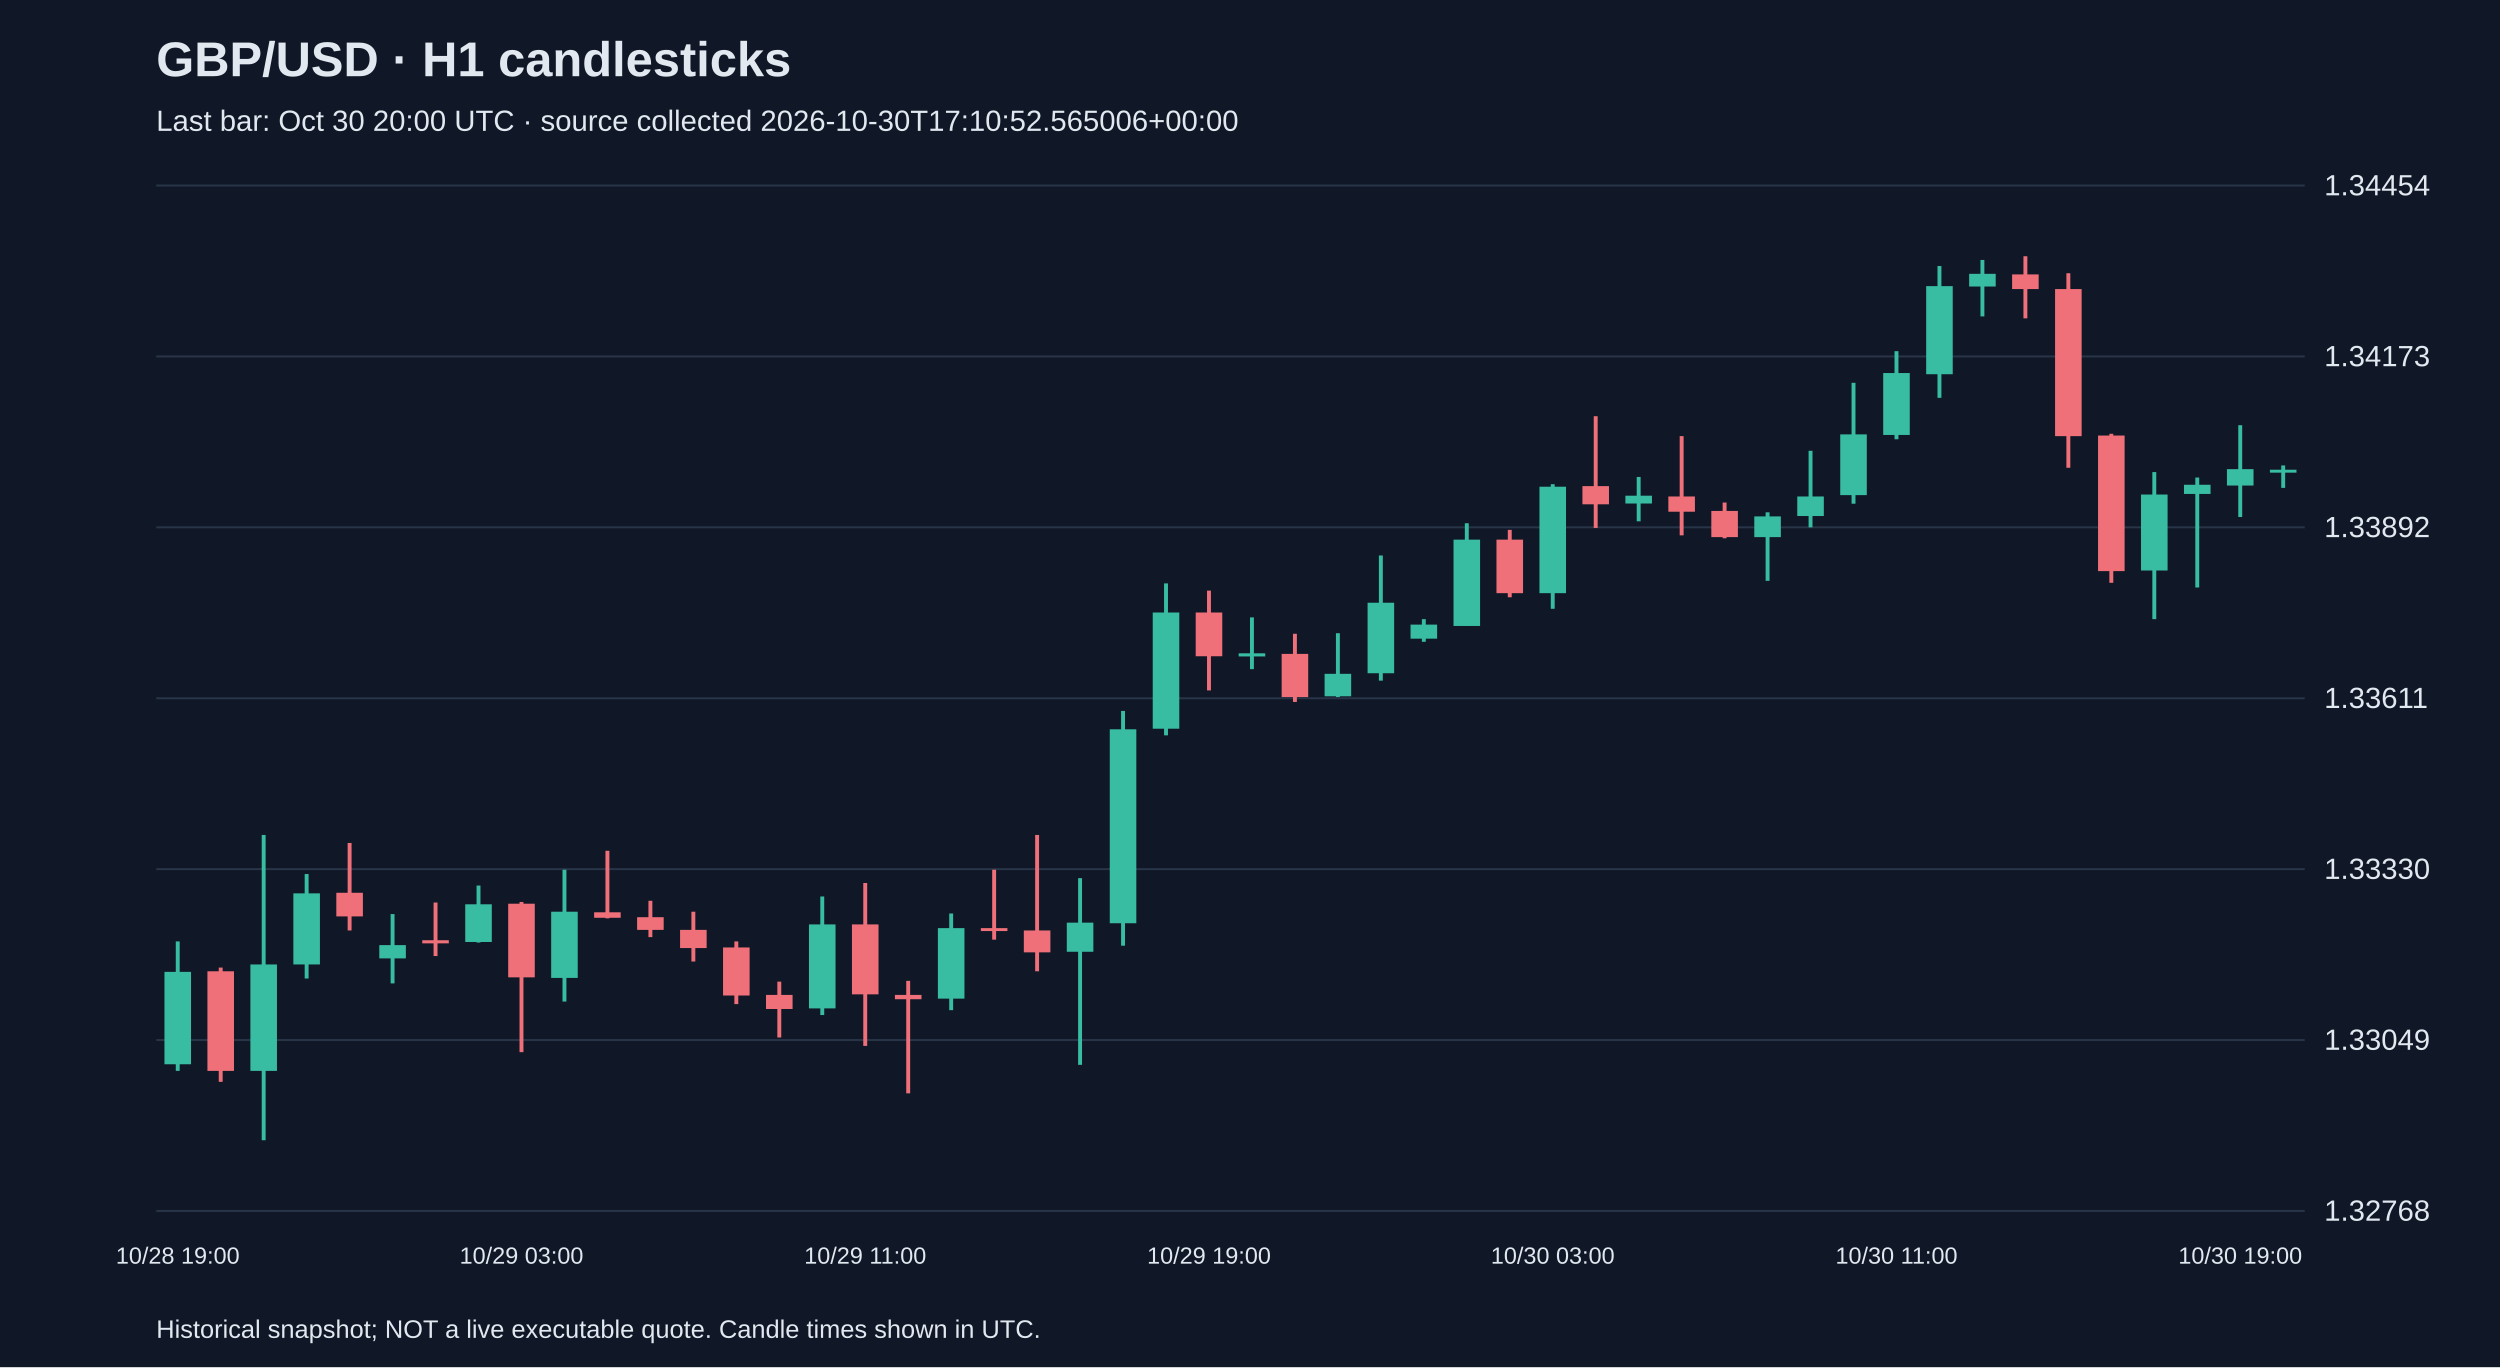
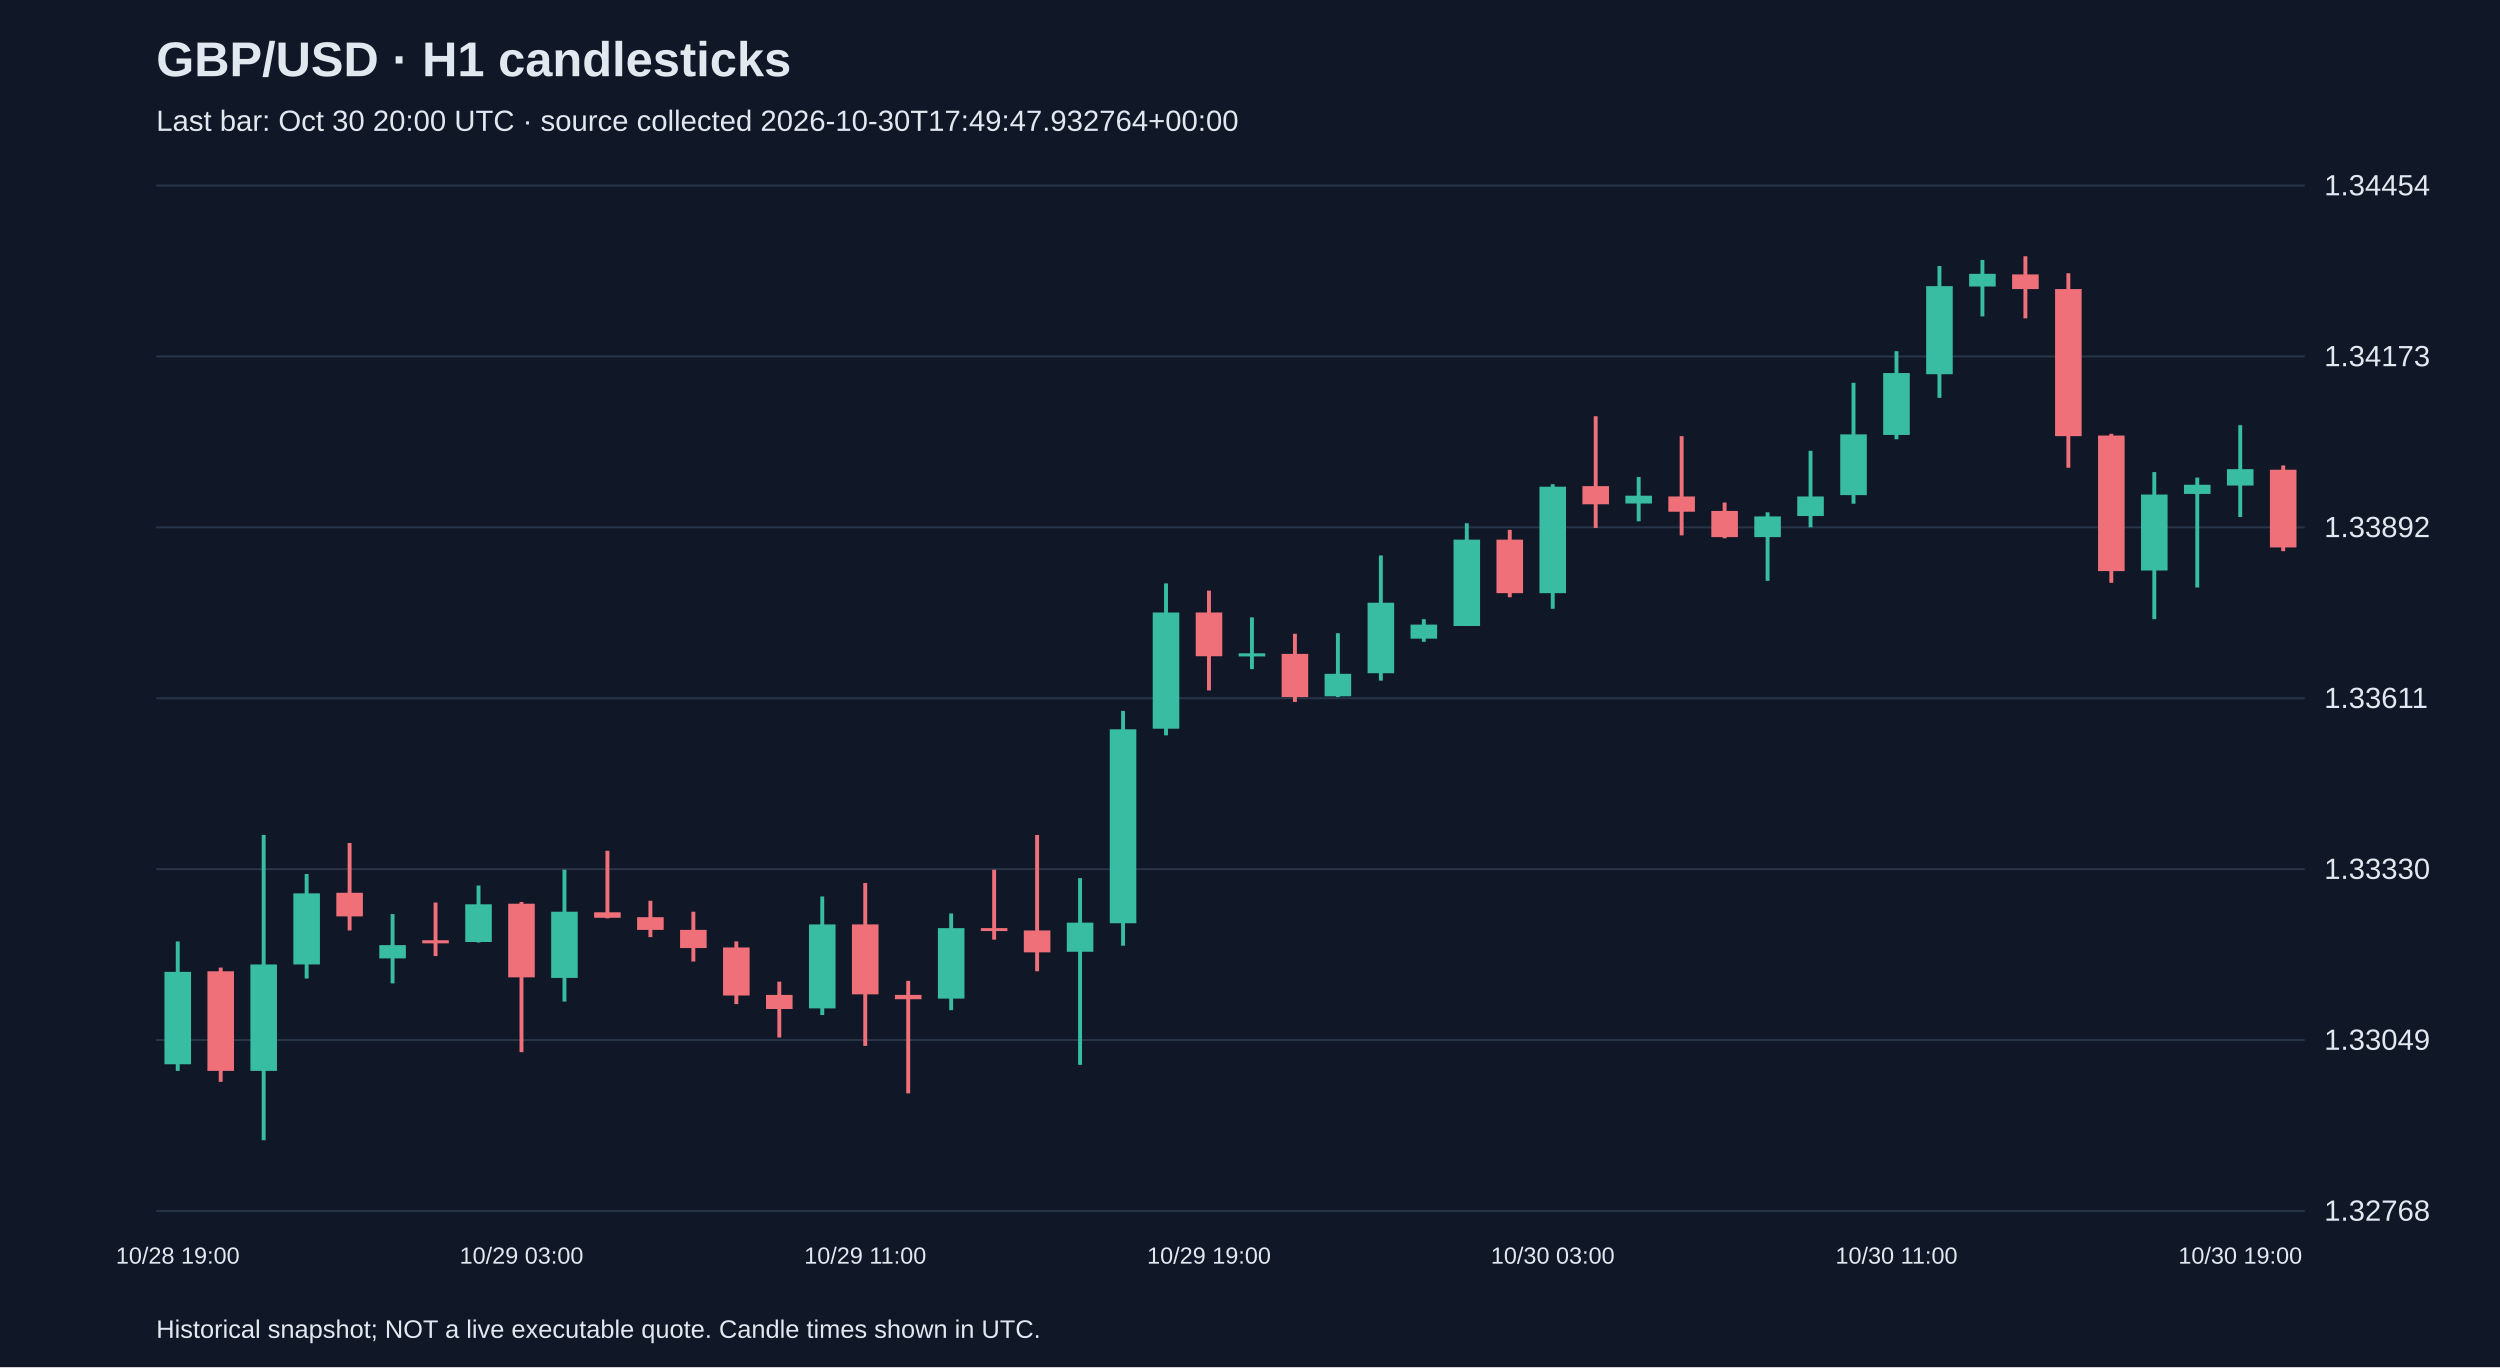
<svg xmlns="http://www.w3.org/2000/svg" viewBox="0 0 1280 700">
  <rect width="100%" height="100%" fill="#101827" />
  <style>text{font-family:Arial,sans-serif;fill:#e2e8f0}</style>
  <text x="80" y="39" font-size="25" font-weight="bold">GBP/USD · H1 candlesticks</text>
-   <text x="80" y="67" font-size="15" fill="#a6b1c5">Last bar: Oct 30 20:00 UTC · source collected 2026-10-30T17:10:52.565006+00:00</text>
+   <text x="80" y="67" font-size="15" fill="#a6b1c5">Last bar: Oct 30 20:00 UTC · source collected 2026-10-30T17:49:47.932764+00:00</text>
  <line x1="80" y1="620.0" x2="1180" y2="620.0" stroke="#283548" />
  <text x="1190" y="625.0" font-size="15">1.32768</text>
  <line x1="80" y1="532.5" x2="1180" y2="532.5" stroke="#283548" />
  <text x="1190" y="537.5" font-size="15">1.33049</text>
  <line x1="80" y1="445.0" x2="1180" y2="445.0" stroke="#283548" />
  <text x="1190" y="450.0" font-size="15">1.33330</text>
  <line x1="80" y1="357.5" x2="1180" y2="357.5" stroke="#283548" />
  <text x="1190" y="362.5" font-size="15">1.33611</text>
  <line x1="80" y1="270.0" x2="1180" y2="270.0" stroke="#283548" />
  <text x="1190" y="275.0" font-size="15">1.33892</text>
  <line x1="80" y1="182.5" x2="1180" y2="182.5" stroke="#283548" />
  <text x="1190" y="187.5" font-size="15">1.34173</text>
  <line x1="80" y1="95.0" x2="1180" y2="95.0" stroke="#283548" />
  <text x="1190" y="100.0" font-size="15">1.34454</text>
  <line x1="91.0" y1="482.0" x2="91.0" y2="548.3" stroke="#38bca2" stroke-width="2" />
  <rect x="84.2" y="497.6" width="13.6" height="47.3" fill="#38bca2" />
  <text x="91.0" y="647" text-anchor="middle" font-size="12">10/28 19:00</text>
  <line x1="113.0" y1="495.4" x2="113.0" y2="553.9" stroke="#f07079" stroke-width="2" />
  <rect x="106.2" y="497.3" width="13.6" height="51.0" fill="#f07079" />
  <line x1="135.0" y1="427.5" x2="135.0" y2="583.8" stroke="#38bca2" stroke-width="2" />
  <rect x="128.2" y="493.8" width="13.6" height="54.5" fill="#38bca2" />
  <line x1="157.0" y1="447.5" x2="157.0" y2="501.0" stroke="#38bca2" stroke-width="2" />
  <rect x="150.2" y="457.4" width="13.6" height="36.4" fill="#38bca2" />
  <line x1="179.0" y1="431.6" x2="179.0" y2="476.4" stroke="#f07079" stroke-width="2" />
  <rect x="172.2" y="457.1" width="13.6" height="12.1" fill="#f07079" />
  <line x1="201.0" y1="468.0" x2="201.0" y2="503.5" stroke="#38bca2" stroke-width="2" />
  <rect x="194.2" y="483.9" width="13.6" height="6.8" fill="#38bca2" />
  <line x1="223.0" y1="462.1" x2="223.0" y2="489.5" stroke="#f07079" stroke-width="2" />
  <rect x="216.2" y="481.4" width="13.6" height="1.6" fill="#f07079" />
  <line x1="245.0" y1="453.4" x2="245.0" y2="482.6" stroke="#38bca2" stroke-width="2" />
  <rect x="238.2" y="463.0" width="13.6" height="19.3" fill="#38bca2" />
  <line x1="267.0" y1="461.8" x2="267.0" y2="538.7" stroke="#f07079" stroke-width="2" />
  <rect x="260.2" y="462.7" width="13.6" height="37.7" fill="#f07079" />
  <text x="267.0" y="647" text-anchor="middle" font-size="12">10/29 03:00</text>
  <line x1="289.0" y1="445.3" x2="289.0" y2="512.8" stroke="#38bca2" stroke-width="2" />
  <rect x="282.2" y="466.8" width="13.6" height="33.9" fill="#38bca2" />
  <line x1="311.0" y1="435.6" x2="311.0" y2="470.2" stroke="#f07079" stroke-width="2" />
  <rect x="304.2" y="467.1" width="13.6" height="2.8" fill="#f07079" />
  <line x1="333.0" y1="461.2" x2="333.0" y2="479.8" stroke="#f07079" stroke-width="2" />
  <rect x="326.2" y="469.6" width="13.6" height="6.5" fill="#f07079" />
  <line x1="355.0" y1="466.8" x2="355.0" y2="492.3" stroke="#f07079" stroke-width="2" />
  <rect x="348.2" y="476.1" width="13.6" height="9.3" fill="#f07079" />
  <line x1="377.0" y1="482.0" x2="377.0" y2="514.1" stroke="#f07079" stroke-width="2" />
  <rect x="370.2" y="485.1" width="13.6" height="24.6" fill="#f07079" />
  <line x1="399.0" y1="502.6" x2="399.0" y2="531.2" stroke="#f07079" stroke-width="2" />
  <rect x="392.2" y="509.4" width="13.6" height="7.2" fill="#f07079" />
  <line x1="421.0" y1="459.0" x2="421.0" y2="519.7" stroke="#38bca2" stroke-width="2" />
  <rect x="414.2" y="473.3" width="13.6" height="43.0" fill="#38bca2" />
  <line x1="443.0" y1="452.1" x2="443.0" y2="535.5" stroke="#f07079" stroke-width="2" />
  <rect x="436.2" y="473.3" width="13.6" height="35.8" fill="#f07079" />
  <text x="443.0" y="647" text-anchor="middle" font-size="12">10/29 11:00</text>
  <line x1="465.0" y1="502.2" x2="465.0" y2="559.8" stroke="#f07079" stroke-width="2" />
  <rect x="458.2" y="509.4" width="13.6" height="2.2" fill="#f07079" />
  <line x1="487.0" y1="467.7" x2="487.0" y2="517.2" stroke="#38bca2" stroke-width="2" />
  <rect x="480.2" y="475.2" width="13.6" height="36.1" fill="#38bca2" />
  <line x1="509.0" y1="445.3" x2="509.0" y2="481.1" stroke="#f07079" stroke-width="2" />
  <rect x="502.2" y="475.2" width="13.6" height="1.5" fill="#f07079" />
  <line x1="531.0" y1="427.5" x2="531.0" y2="497.3" stroke="#f07079" stroke-width="2" />
  <rect x="524.2" y="476.4" width="13.6" height="11.2" fill="#f07079" />
  <line x1="553.0" y1="449.6" x2="553.0" y2="545.2" stroke="#38bca2" stroke-width="2" />
  <rect x="546.2" y="472.4" width="13.6" height="14.9" fill="#38bca2" />
  <line x1="575.0" y1="364.0" x2="575.0" y2="484.2" stroke="#38bca2" stroke-width="2" />
  <rect x="568.2" y="373.4" width="13.6" height="99.3" fill="#38bca2" />
  <line x1="597.0" y1="298.7" x2="597.0" y2="376.5" stroke="#38bca2" stroke-width="2" />
  <rect x="590.2" y="313.6" width="13.6" height="59.5" fill="#38bca2" />
  <line x1="619.0" y1="302.4" x2="619.0" y2="353.5" stroke="#f07079" stroke-width="2" />
  <rect x="612.2" y="313.6" width="13.6" height="22.4" fill="#f07079" />
  <text x="619.0" y="647" text-anchor="middle" font-size="12">10/29 19:00</text>
  <line x1="641.0" y1="316.1" x2="641.0" y2="342.6" stroke="#38bca2" stroke-width="2" />
  <rect x="634.2" y="334.5" width="13.6" height="1.6" fill="#38bca2" />
  <line x1="663.0" y1="324.5" x2="663.0" y2="359.4" stroke="#f07079" stroke-width="2" />
  <rect x="656.2" y="334.8" width="13.6" height="22.1" fill="#f07079" />
  <line x1="685.0" y1="324.2" x2="685.0" y2="356.9" stroke="#38bca2" stroke-width="2" />
  <rect x="678.2" y="345.0" width="13.6" height="11.5" fill="#38bca2" />
  <line x1="707.0" y1="284.4" x2="707.0" y2="348.5" stroke="#38bca2" stroke-width="2" />
  <rect x="700.2" y="308.6" width="13.6" height="36.1" fill="#38bca2" />
  <line x1="729.0" y1="317.0" x2="729.0" y2="328.6" stroke="#38bca2" stroke-width="2" />
  <rect x="722.2" y="319.8" width="13.6" height="7.2" fill="#38bca2" />
  <line x1="751.0" y1="267.9" x2="751.0" y2="320.5" stroke="#38bca2" stroke-width="2" />
  <rect x="744.2" y="276.3" width="13.6" height="44.2" fill="#38bca2" />
  <line x1="773.0" y1="271.3" x2="773.0" y2="305.8" stroke="#f07079" stroke-width="2" />
  <rect x="766.2" y="276.3" width="13.6" height="27.4" fill="#f07079" />
  <line x1="795.0" y1="247.9" x2="795.0" y2="311.7" stroke="#38bca2" stroke-width="2" />
  <rect x="788.2" y="249.2" width="13.6" height="54.5" fill="#38bca2" />
  <text x="795.0" y="647" text-anchor="middle" font-size="12">10/30 03:00</text>
  <line x1="817.0" y1="213.1" x2="817.0" y2="270.3" stroke="#f07079" stroke-width="2" />
  <rect x="810.2" y="248.9" width="13.6" height="9.3" fill="#f07079" />
  <line x1="839.0" y1="244.2" x2="839.0" y2="266.9" stroke="#38bca2" stroke-width="2" />
  <rect x="832.2" y="253.8" width="13.6" height="4.0" fill="#38bca2" />
  <line x1="861.0" y1="223.3" x2="861.0" y2="274.1" stroke="#f07079" stroke-width="2" />
  <rect x="854.2" y="254.2" width="13.6" height="7.8" fill="#f07079" />
  <line x1="883.0" y1="257.3" x2="883.0" y2="275.6" stroke="#f07079" stroke-width="2" />
  <rect x="876.2" y="261.6" width="13.6" height="13.4" fill="#f07079" />
  <line x1="905.0" y1="262.3" x2="905.0" y2="297.4" stroke="#38bca2" stroke-width="2" />
  <rect x="898.2" y="264.4" width="13.6" height="10.6" fill="#38bca2" />
  <line x1="927.0" y1="230.8" x2="927.0" y2="270.0" stroke="#38bca2" stroke-width="2" />
  <rect x="920.2" y="254.2" width="13.6" height="10.0" fill="#38bca2" />
  <line x1="949.0" y1="196.0" x2="949.0" y2="257.9" stroke="#38bca2" stroke-width="2" />
  <rect x="942.2" y="222.4" width="13.6" height="31.1" fill="#38bca2" />
  <line x1="971.0" y1="179.8" x2="971.0" y2="224.9" stroke="#38bca2" stroke-width="2" />
  <rect x="964.2" y="191.0" width="13.6" height="31.7" fill="#38bca2" />
  <text x="971.0" y="647" text-anchor="middle" font-size="12">10/30 11:00</text>
  <line x1="993.0" y1="136.2" x2="993.0" y2="203.7" stroke="#38bca2" stroke-width="2" />
  <rect x="986.2" y="146.5" width="13.6" height="45.1" fill="#38bca2" />
  <line x1="1015.0" y1="133.1" x2="1015.0" y2="162.0" stroke="#38bca2" stroke-width="2" />
  <rect x="1008.2" y="140.2" width="13.6" height="6.5" fill="#38bca2" />
  <line x1="1037.0" y1="131.2" x2="1037.0" y2="163.0" stroke="#f07079" stroke-width="2" />
  <rect x="1030.2" y="140.5" width="13.6" height="7.5" fill="#f07079" />
  <line x1="1059.0" y1="139.9" x2="1059.0" y2="239.5" stroke="#f07079" stroke-width="2" />
  <rect x="1052.2" y="148.0" width="13.6" height="75.3" fill="#f07079" />
  <line x1="1081.0" y1="222.1" x2="1081.0" y2="298.4" stroke="#f07079" stroke-width="2" />
  <rect x="1074.2" y="223.0" width="13.6" height="69.4" fill="#f07079" />
  <line x1="1103.0" y1="241.7" x2="1103.0" y2="317.0" stroke="#38bca2" stroke-width="2" />
  <rect x="1096.2" y="253.2" width="13.6" height="38.9" fill="#38bca2" />
  <line x1="1125.0" y1="244.5" x2="1125.0" y2="300.8" stroke="#38bca2" stroke-width="2" />
  <rect x="1118.2" y="248.2" width="13.6" height="4.7" fill="#38bca2" />
  <line x1="1147.0" y1="217.7" x2="1147.0" y2="264.7" stroke="#38bca2" stroke-width="2" />
  <rect x="1140.2" y="240.2" width="13.6" height="8.4" fill="#38bca2" />
  <text x="1147.0" y="647" text-anchor="middle" font-size="12">10/30 19:00</text>
-   <line x1="1169.0" y1="238.3" x2="1169.0" y2="249.8" stroke="#38bca2" stroke-width="2" />
-   <rect x="1162.2" y="240.5" width="13.6" height="1.5" fill="#38bca2" />
+   <line x1="1169.0" y1="238.3" x2="1169.0" y2="282.2" stroke="#f07079" stroke-width="2" />
+   <rect x="1162.2" y="240.5" width="13.6" height="39.8" fill="#f07079" />
  <text x="80" y="685" font-size="13">Historical snapshot; NOT a live executable quote. Candle times shown in UTC.</text>
</svg>
